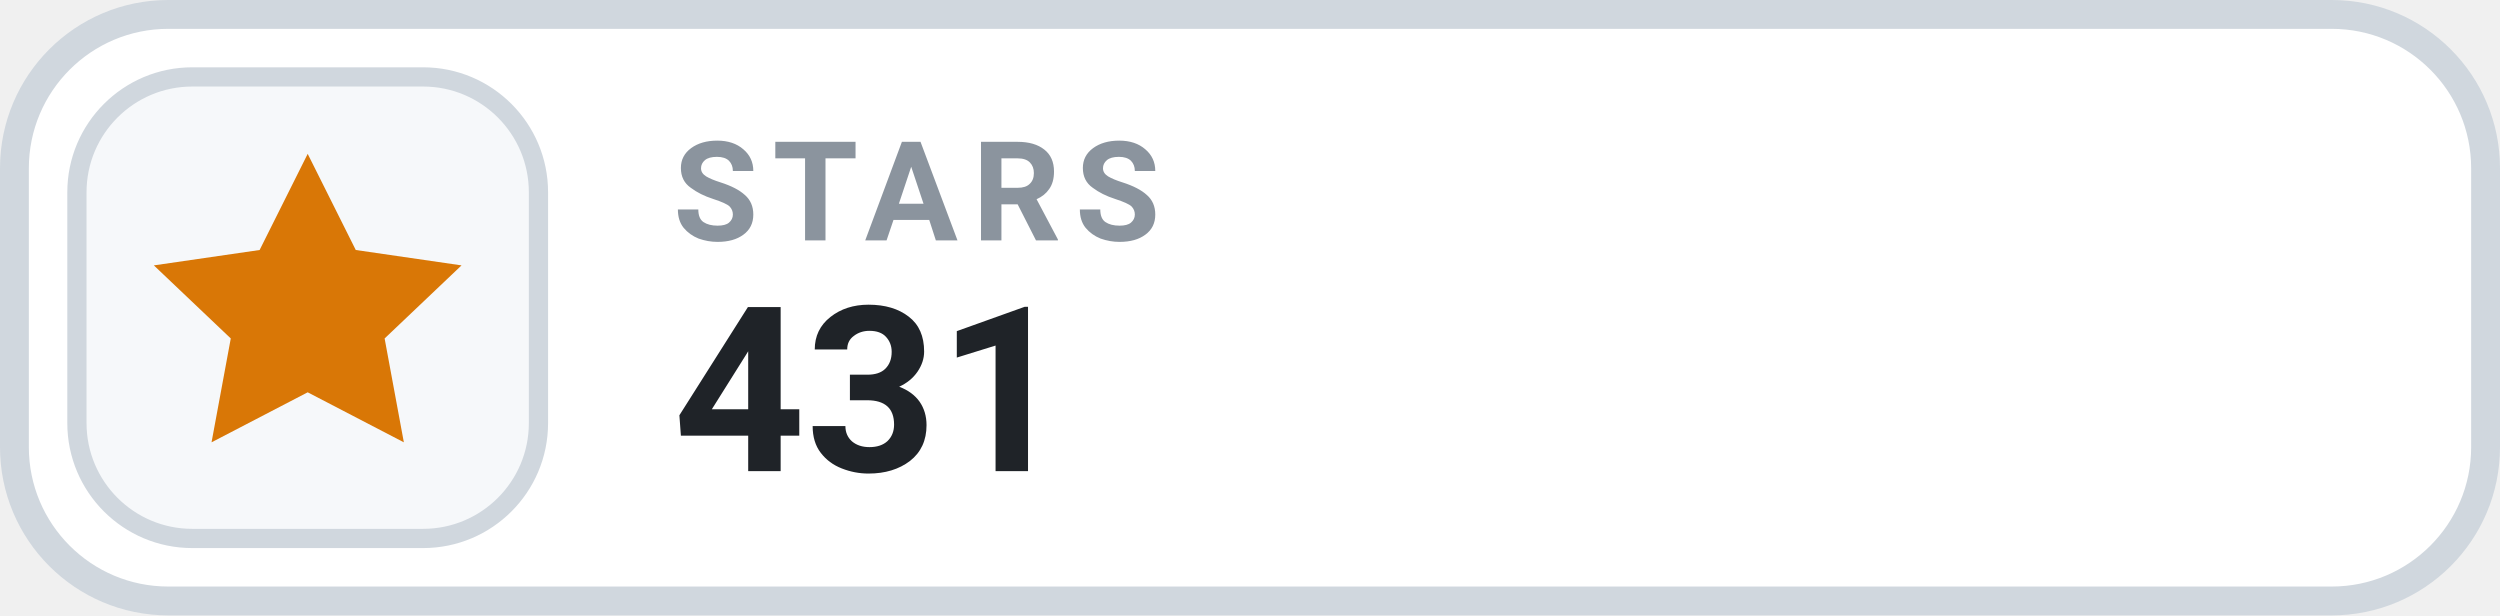
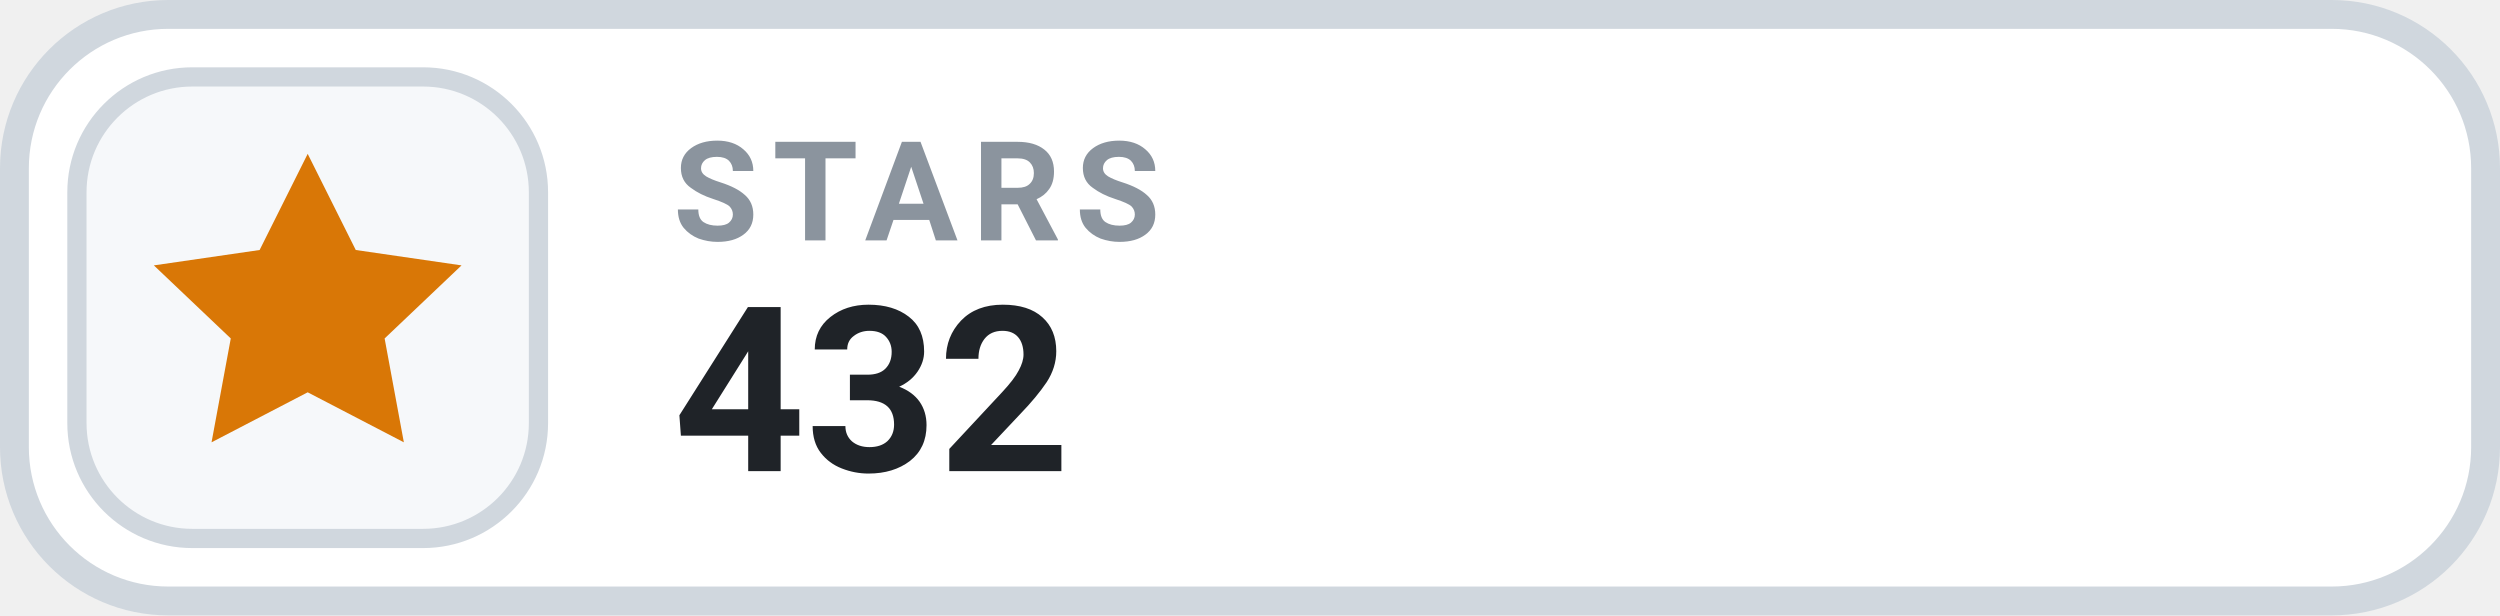
- <svg xmlns="http://www.w3.org/2000/svg" width="130" height="32" viewBox="0 0 130 32" role="img" aria-label="STARS 431">
+ <svg xmlns="http://www.w3.org/2000/svg" width="130" height="32" viewBox="0 0 130 32" role="img" aria-label="STARS 432">
  <rect x=".75" y=".75" width="128.5" height="30.5" rx="8" fill="#FFFFFF" stroke="#D0D7DE" stroke-width="1.5" />
  <rect x="4" y="4" width="24" height="24" rx="6" fill="#F6F8FA" stroke="#D0D7DE" stroke-width="1" />
  <g transform="translate(16 16)" style="color:#D97706;">
    <path d="M0 -8 l2.5 5 5.5 .8 -4 3.8 1 5.4 -5 -2.6 -5 2.6 1 -5.4 -4 -3.8 5.5 -.8 Z" fill="currentColor" />
  </g>
  <text x="35" y="12.5" fill="#8B949E" font-family="-apple-system,BlinkMacSystemFont,'Segoe UI',Roboto,Helvetica,Arial,sans-serif" font-size="7.2" font-weight="700" letter-spacing=".75">STARS</text>
-   <text x="35" y="24.5" fill="#1F2328" font-family="-apple-system,BlinkMacSystemFont,'Segoe UI',Roboto,Helvetica,Arial,sans-serif" font-size="12" font-weight="700">431</text>
+   <text x="35" y="24.5" fill="#1F2328" font-family="-apple-system,BlinkMacSystemFont,'Segoe UI',Roboto,Helvetica,Arial,sans-serif" font-size="12" font-weight="700">432</text>
</svg>
